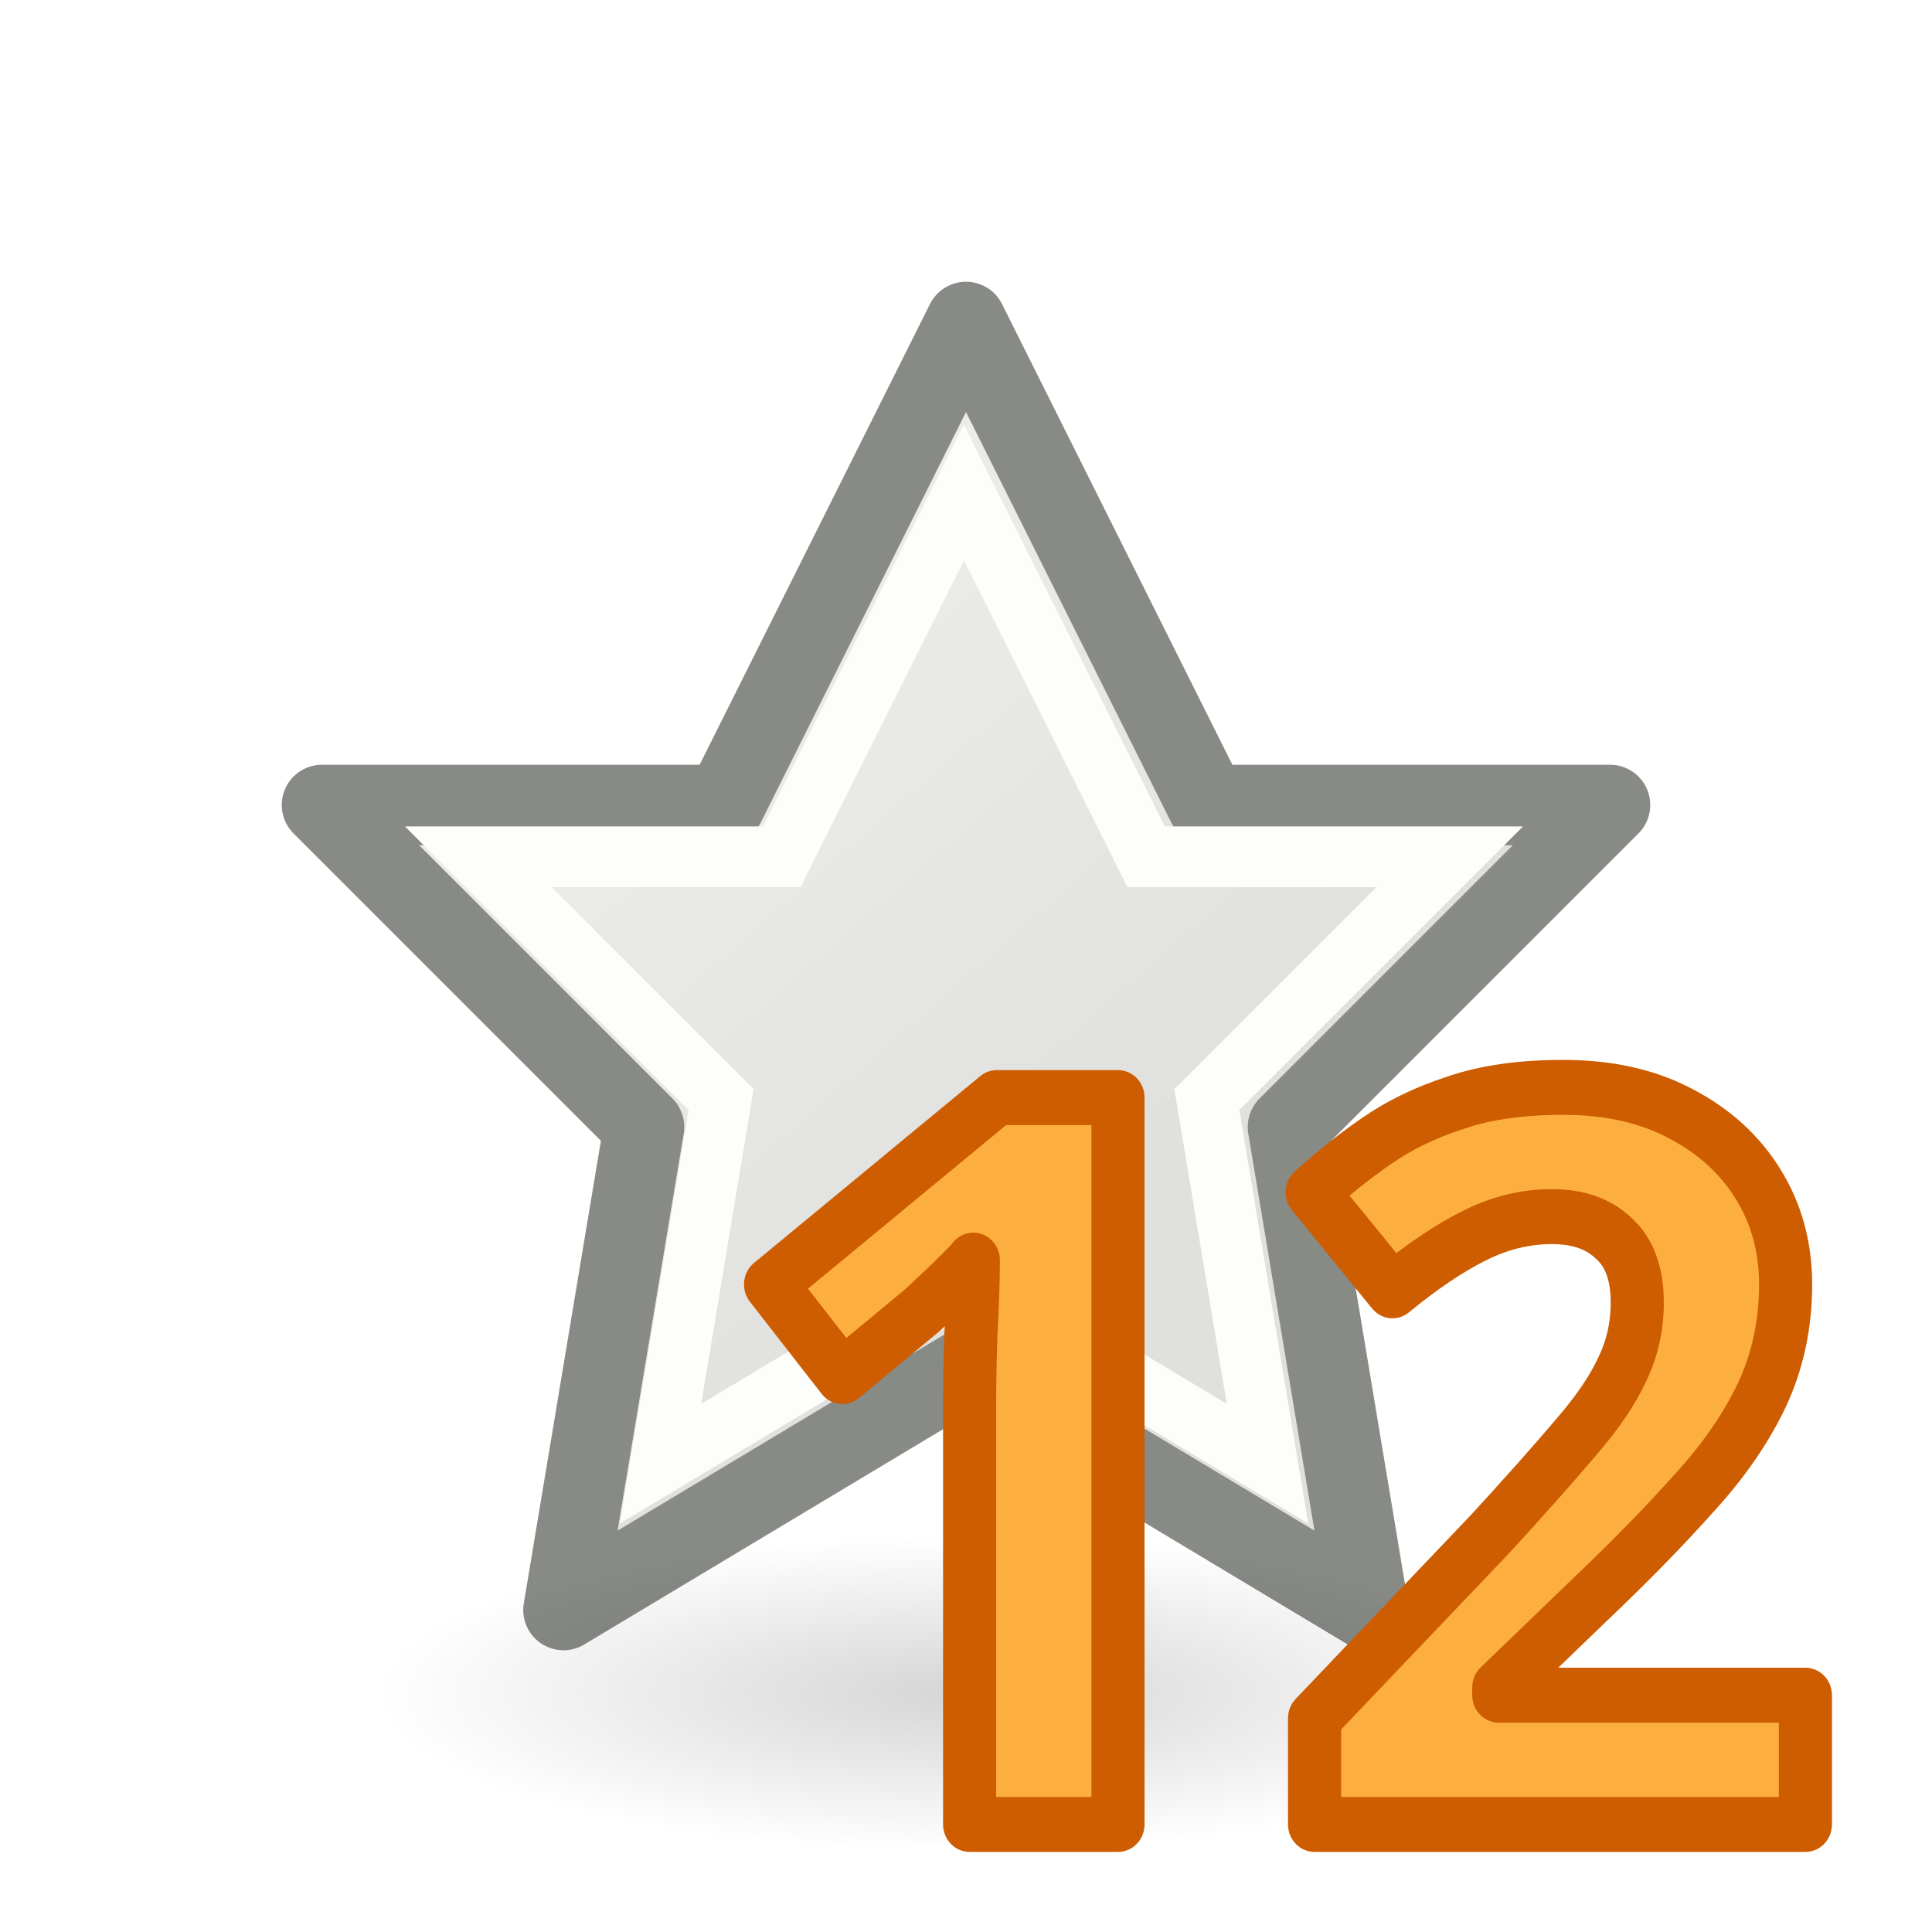
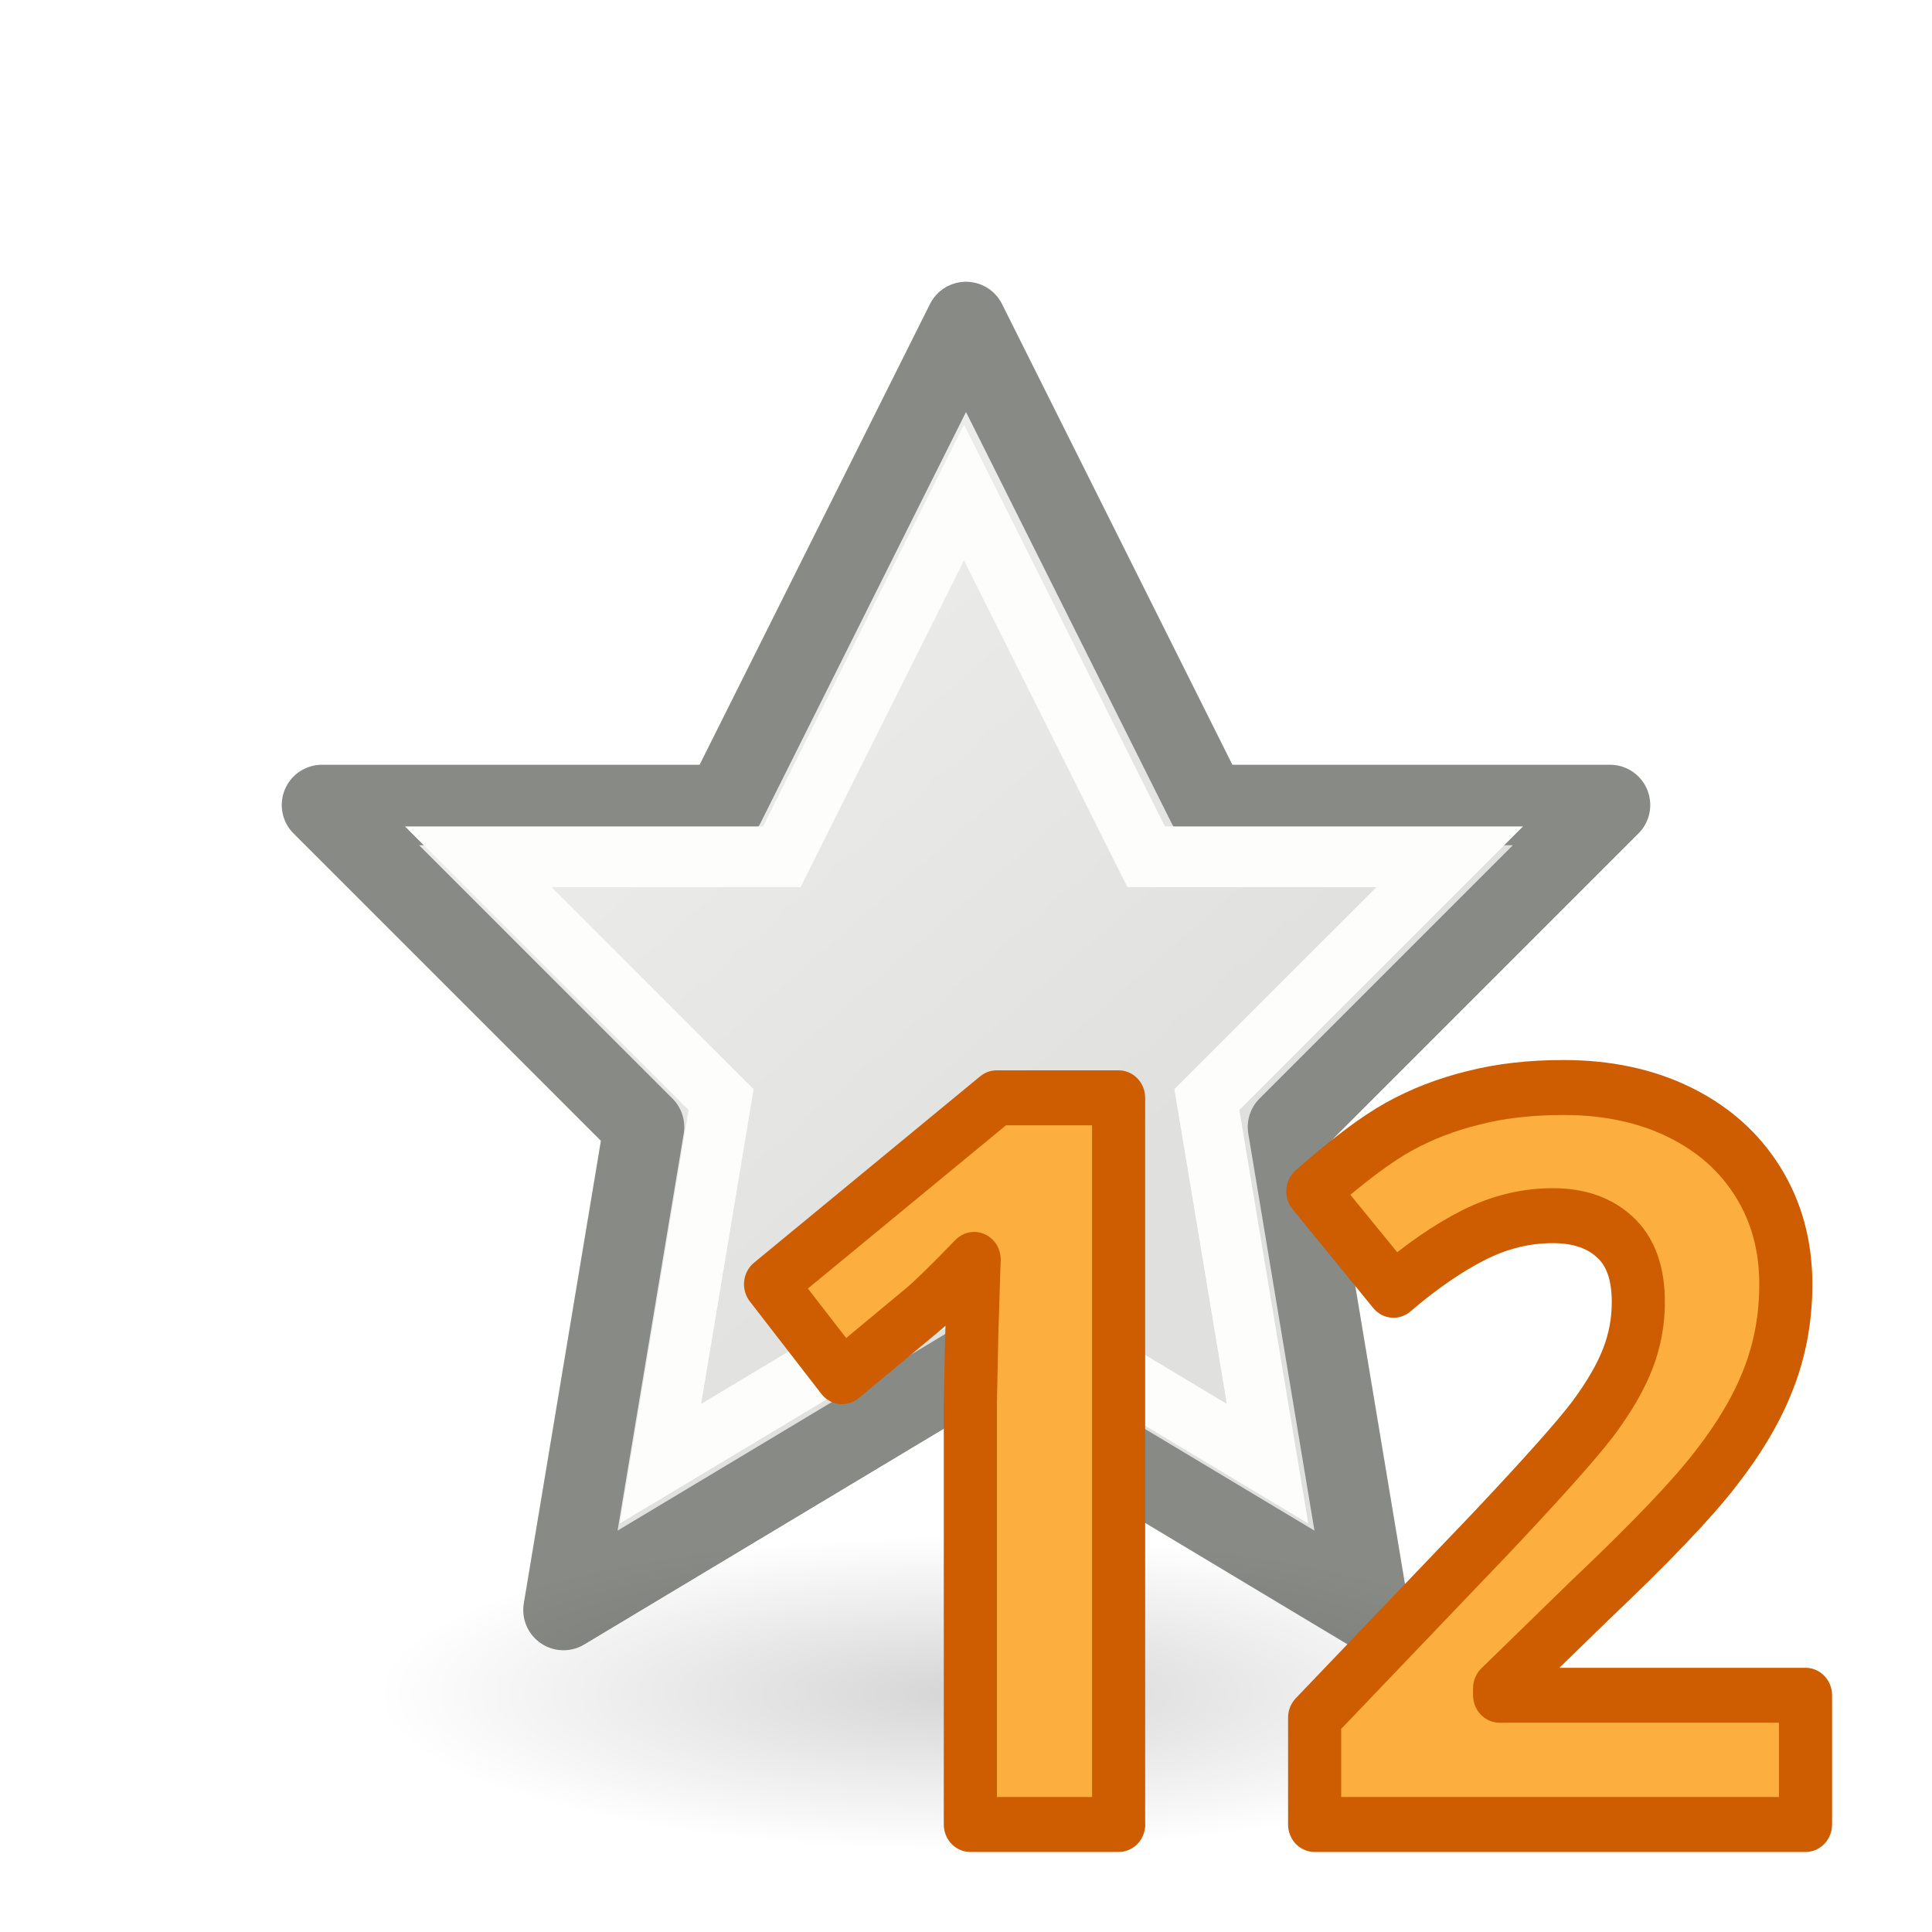
<svg xmlns="http://www.w3.org/2000/svg" viewBox="0 0 24 24">
  <linearGradient id="a" gradientUnits="userSpaceOnUse" x1="7.915" x2="14.407" y1="6.814" y2="14.237">
    <stop offset="0" stop-color="#eeeeec" />
    <stop offset="1" stop-color="#e0e0de" />
  </linearGradient>
  <radialGradient id="b" cx="2.25" cy="16" gradientTransform="matrix(.4338983 0 0 .1163379 11.02373 19.17539)" gradientUnits="userSpaceOnUse" r="16.875">
    <stop offset="0" />
    <stop offset="1" stop-opacity="0" />
  </radialGradient>
  <path d="m12 4-3 6h-5l4 4-1 6 5-3 5 3-1-6 4-4h-5z" fill="url(#a)" stroke="#888a85" stroke-linejoin="round" />
  <ellipse cx="12" cy="21.037" display="block" fill="url(#b)" fill-rule="evenodd" opacity=".166" rx="7.322" ry="1.963" />
  <path d="m11.975 6.119-2.263 4.524h-3.771l3.017 3.016-.754 4.524 3.771-2.262 3.771 2.262-.754-4.524 3.017-3.016h-3.771z" fill="none" stroke="#fdfdfb" stroke-width=".754" />
-   <text style="font-size:12.428;font-family:sans-serif;letter-spacing:0;word-spacing:0;fill:#fcaf3e;stroke:#ce5c00;stroke-width:.671;stroke-linejoin:round;stroke-linecap:round" transform="scale(.9829477 1.017348)" x="9.004" y="22.278">
-     <tspan style="font-family:Noto Sans;font-weight:bold;fill:#fcaf3e;stroke:#ce5c00;stroke-width:.671;stroke-linejoin:round;stroke-linecap:round" x="9.004" y="22.278">12</tspan>
-   </text>
+   <g fill="#fcaf3e" stroke="#ce5c00" stroke-linecap="round" stroke-linejoin="round" stroke-width=".671" transform="scale(.9829477 1.017348)">
+     <path d="m14.138 22.278h-1.875v-5.134l.018-.844.03-.922q-.467.467-.649.613l-1.02.819-.904-1.129 2.858-2.276h1.541v8.872z" fill="#fcaf3e" stroke="#ce5c00" stroke-linecap="round" stroke-linejoin="round" stroke-width=".671" />
+     <path d="m22.816 22.278h-6.202v-1.305l2.227-2.251q.989-1.013 1.293-1.402.303-.394.437-.728.134-.334.134-.692 0-.534-.297-.795-.291-.261-.783-.261-.516 0-1.001.237-.485.237-1.013.674l-1.02-1.208q.655-.558 1.086-.789.431-.231.941-.352.51-.127 1.141-.127.831 0 1.469.303.637.303.989.85.352.546.352 1.25 0 .613-.218 1.153-.212.534-.668 1.098-.449.564-1.59 1.608l-1.141 1.074v.085h3.866v1.578z" fill="#fcaf3e" stroke="#ce5c00" stroke-linecap="round" stroke-linejoin="round" stroke-width=".671" />
+   </g>
</svg>
